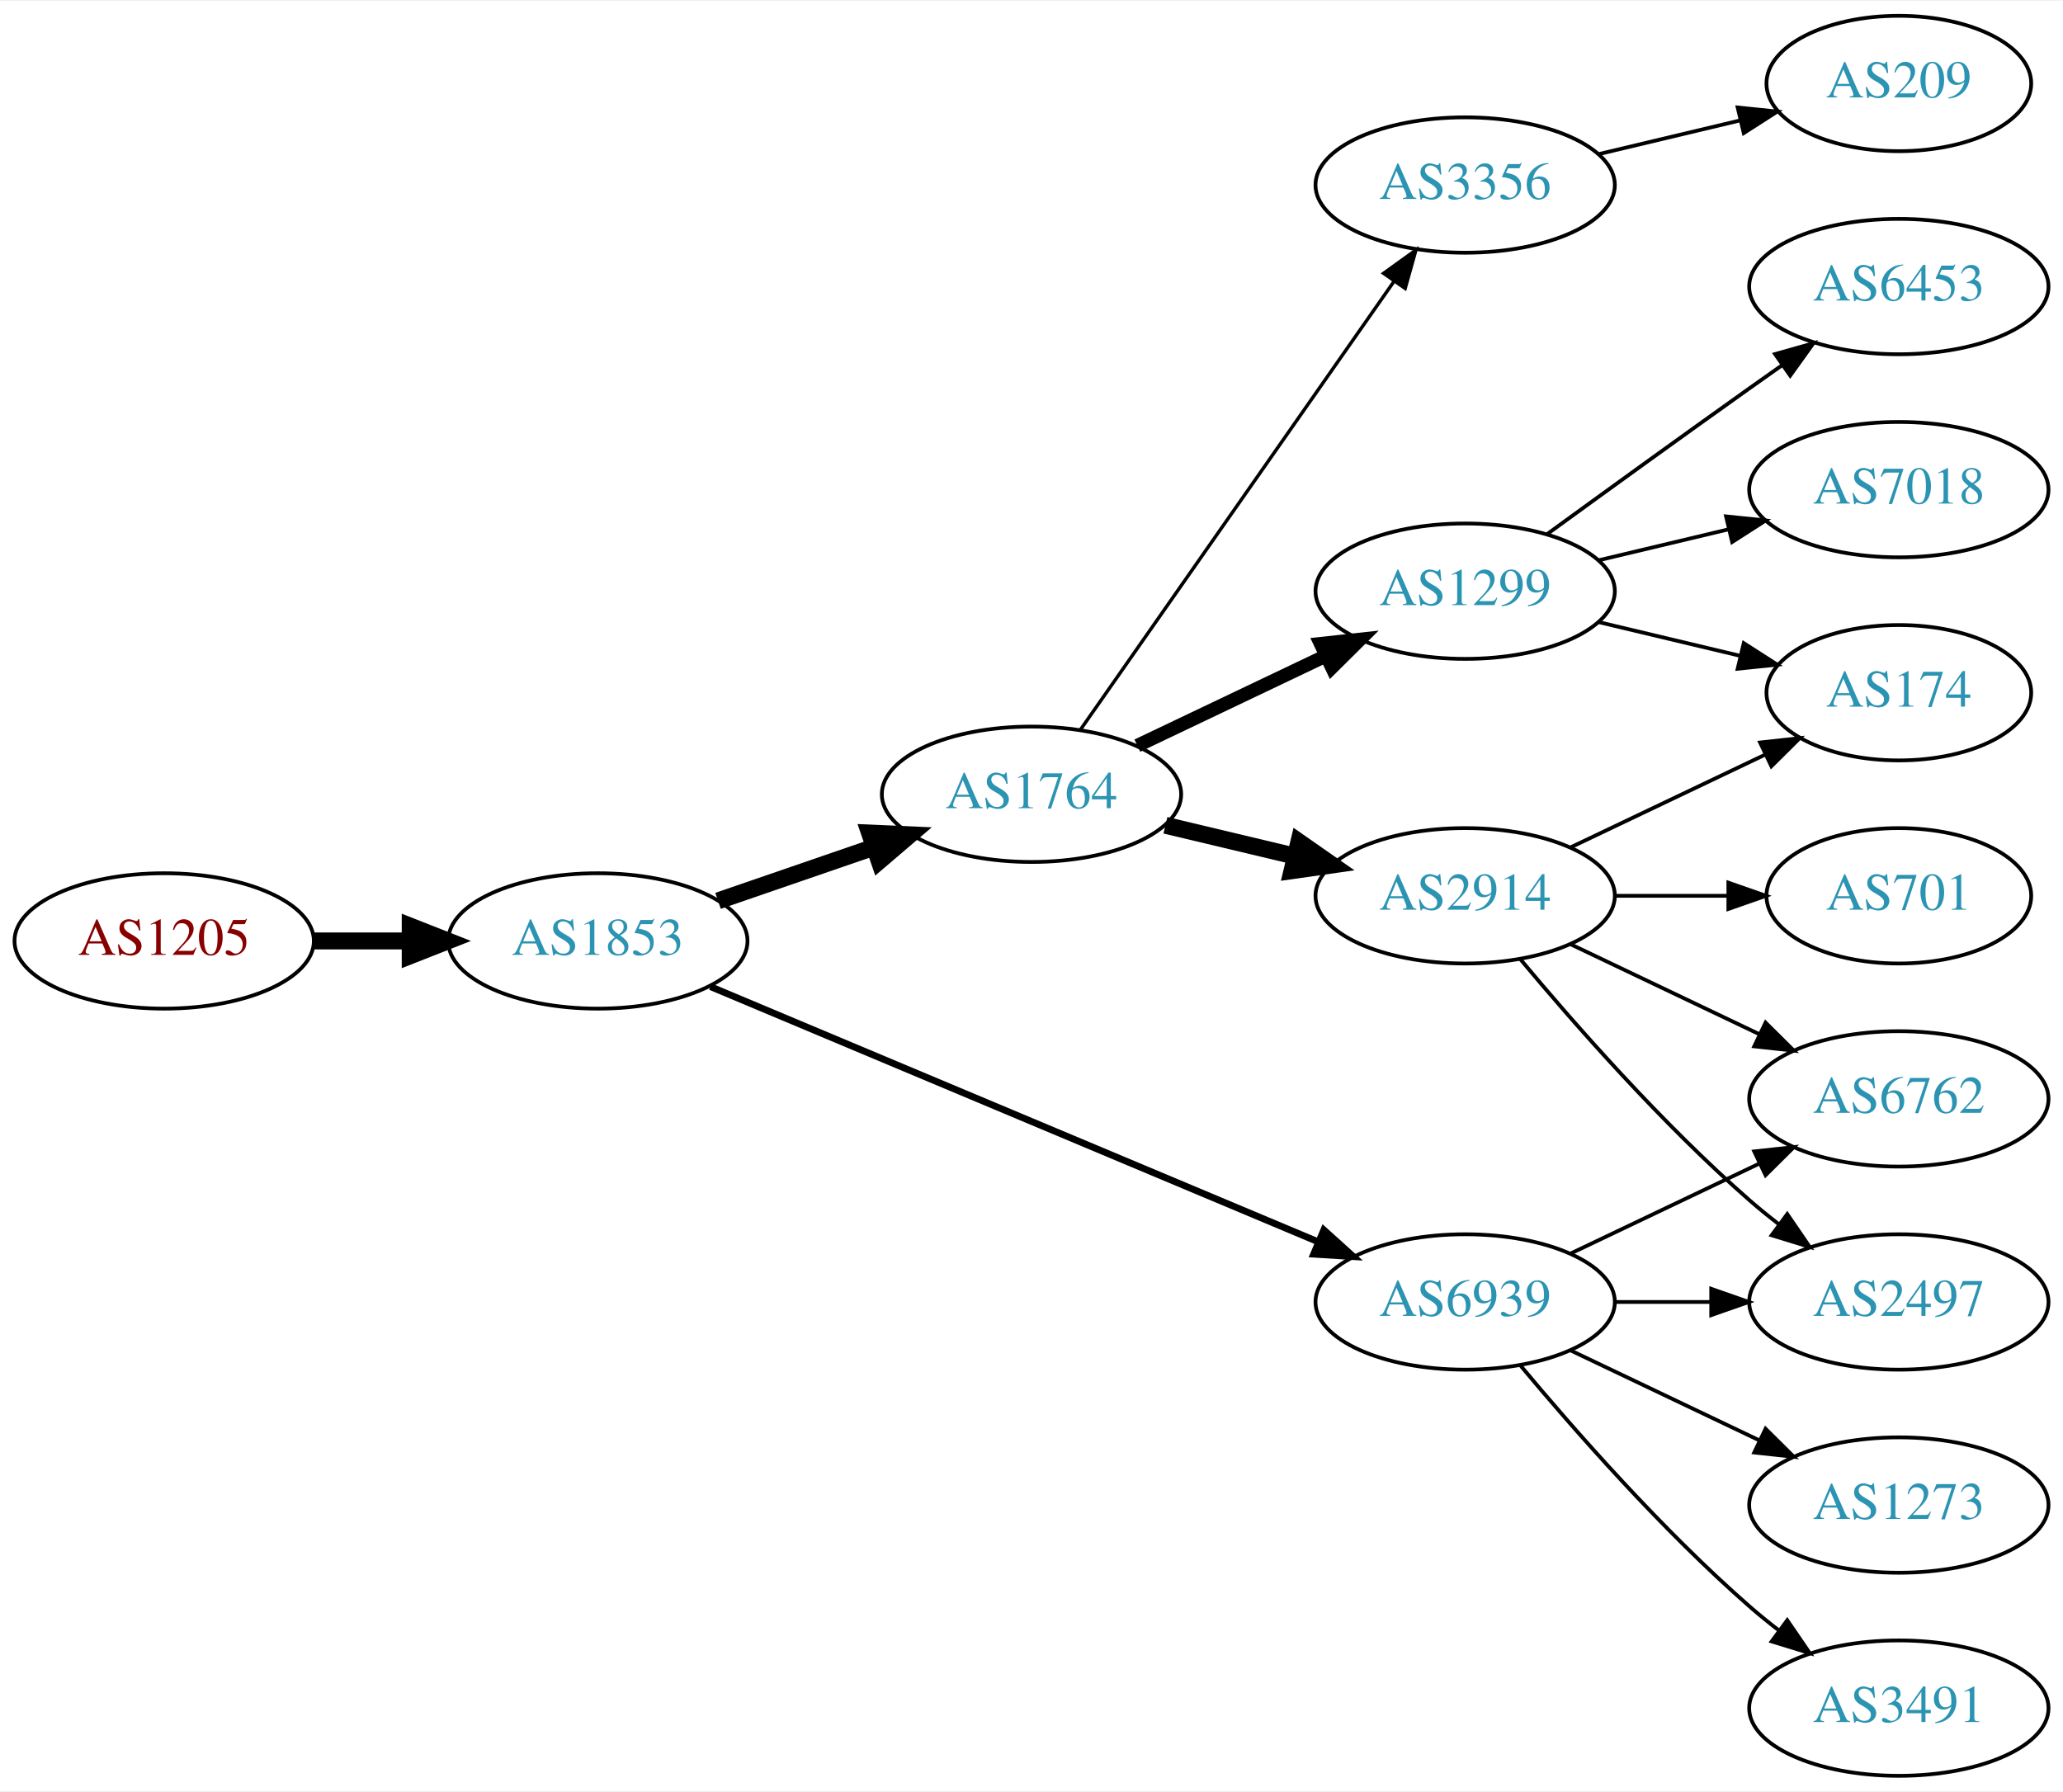
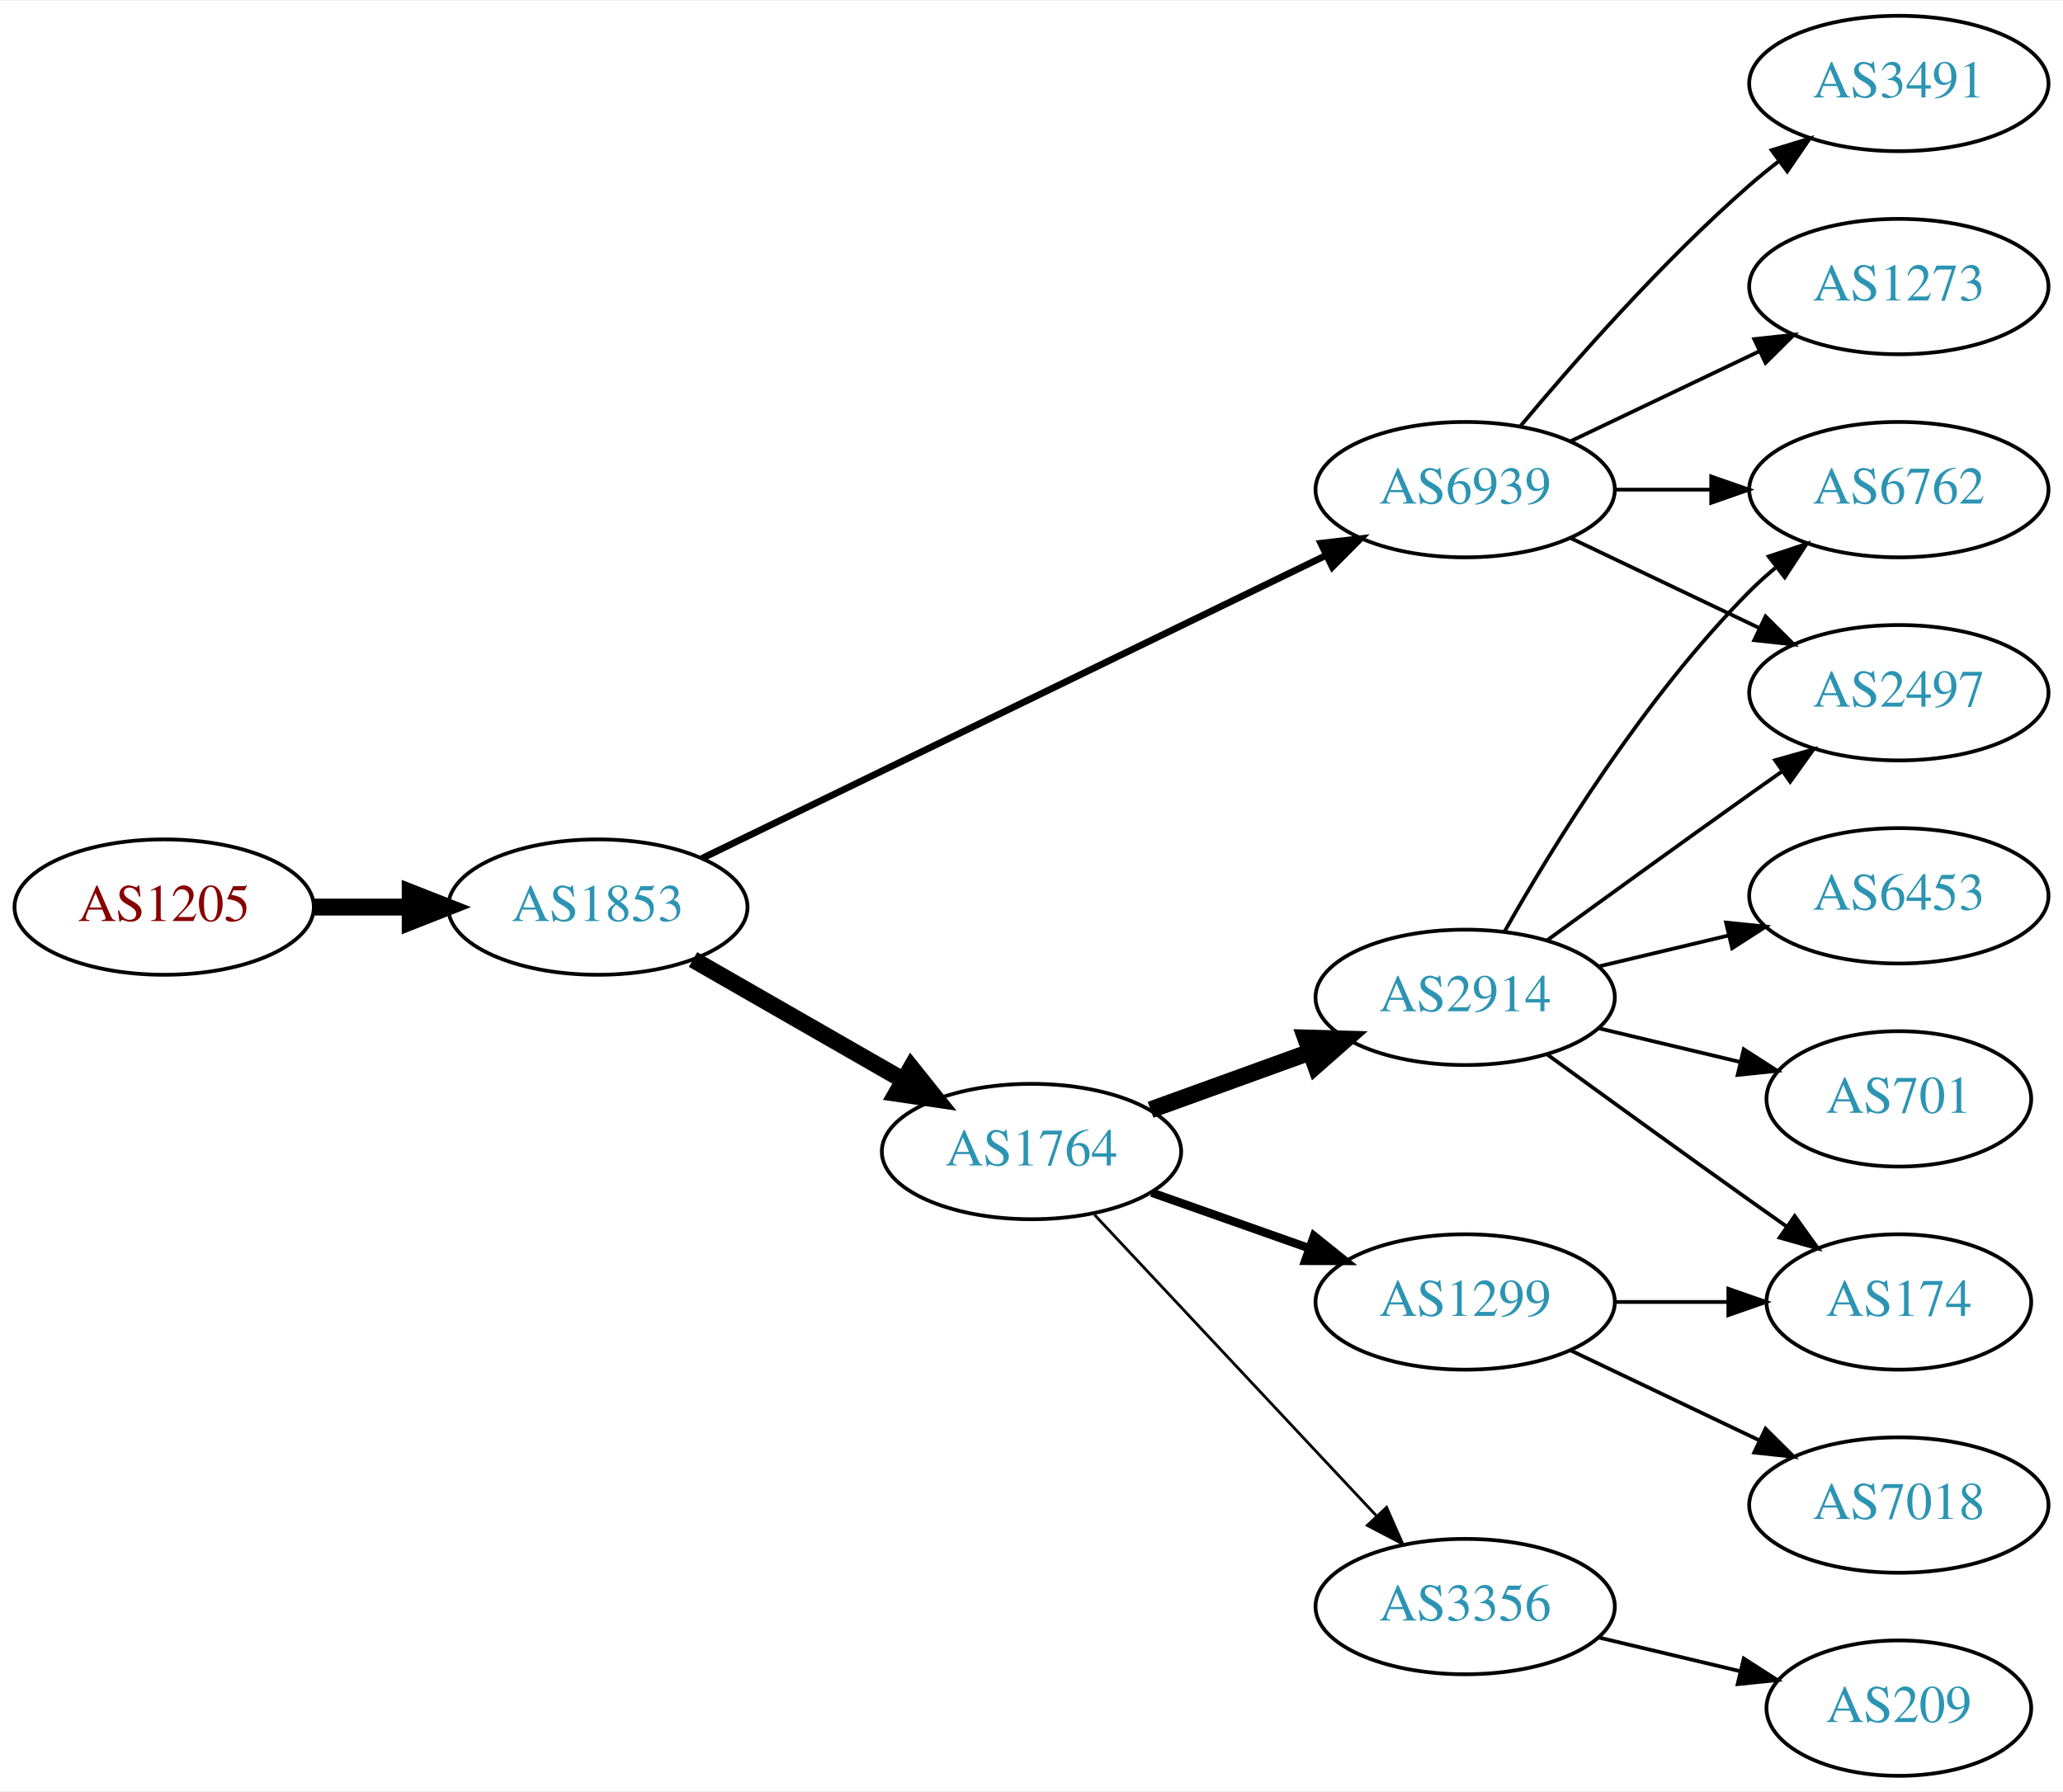
<svg xmlns="http://www.w3.org/2000/svg" xmlns:xlink="http://www.w3.org/1999/xlink" width="548pt" height="476pt" viewBox="0.00 0.00 548.46 476.00">
  <g id="graph0" class="graph" transform="scale(1 1) rotate(0) translate(4 472)">
    <polygon fill="white" stroke="none" points="-4,4 -4,-472 544.465,-472 544.465,4 -4,4" />
    <g id="node1" class="node">
      <g id="a_node1">
        <a xlink:href="/asn/1205" xlink:title="AS1205 ~ University Linz [AT]">
-           <ellipse fill="#ffffff" stroke="black" cx="39.647" cy="-222" rx="39.794" ry="18" />
-           <text text-anchor="middle" x="39.647" y="-218.3" font-family="Times,serif" font-size="14.00" fill="#880000">AS1205</text>
+           <ellipse fill="#ffffff" stroke="black" cx="39.647" cy="-231" rx="39.794" ry="18" />
+           <text text-anchor="middle" x="39.647" y="-227.3" font-family="Times,serif" font-size="14.00" fill="#880000">AS1205</text>
        </a>
      </g>
    </g>
    <g id="node2" class="node">
      <g id="a_node2">
        <a xlink:href="/asn/1853" xlink:title="AS1853 ~ ACOnet Backbone [AT]">
-           <ellipse fill="#ffffff" stroke="black" cx="154.939" cy="-222" rx="39.794" ry="18" />
-           <text text-anchor="middle" x="154.939" y="-218.3" font-family="Times,serif" font-size="14.00" fill="#2c94b3">AS1853</text>
+           <ellipse fill="#ffffff" stroke="black" cx="154.939" cy="-231" rx="39.794" ry="18" />
+           <text text-anchor="middle" x="154.939" y="-227.3" font-family="Times,serif" font-size="14.00" fill="#2c94b3">AS1853</text>
        </a>
      </g>
    </g>
    <g id="edge1" class="edge">
-       <path fill="none" stroke="black" stroke-width="4.5" d="M79.319,-222C87.522,-222 96.286,-222 104.818,-222" />
-       <polygon fill="black" stroke="black" stroke-width="4.5" points="105.057,-225.938 115.057,-222 105.057,-218.063 105.057,-225.938" />
+       <path fill="none" stroke="black" stroke-width="4.5" d="M79.319,-231C87.522,-231 96.286,-231 104.818,-231" />
+       <polygon fill="black" stroke="black" stroke-width="4.5" points="105.057,-234.938 115.057,-231 105.057,-227.063 105.057,-234.938" />
    </g>
    <g id="node3" class="node">
      <g id="a_node3">
        <a xlink:href="/asn/1764" xlink:title="AS1764 ~ NEXTLAYER-AS [AT]">
-           <ellipse fill="#ffffff" stroke="black" cx="270.232" cy="-261" rx="39.794" ry="18" />
-           <text text-anchor="middle" x="270.232" y="-257.3" font-family="Times,serif" font-size="14.00" fill="#2c94b3">AS1764</text>
+           <ellipse fill="#ffffff" stroke="black" cx="270.232" cy="-166" rx="39.794" ry="18" />
+           <text text-anchor="middle" x="270.232" y="-162.3" font-family="Times,serif" font-size="14.00" fill="#2c94b3">AS1764</text>
        </a>
      </g>
    </g>
    <g id="edge2" class="edge">
-       <path fill="none" stroke="black" stroke-width="4.5" d="M186.897,-232.657C199.655,-237.049 214.619,-242.2 228.265,-246.897" />
-       <polygon fill="black" stroke="black" stroke-width="4.5" points="227.181,-250.689 237.918,-250.22 229.745,-243.242 227.181,-250.689" />
+       <path fill="none" stroke="black" stroke-width="4.5" d="M180.244,-217.056C196.521,-207.717 218.158,-195.303 236.02,-185.055" />
+       <polygon fill="black" stroke="black" stroke-width="4.5" points="238.254,-188.313 244.968,-179.921 234.335,-181.482 238.254,-188.313" />
    </g>
    <g id="node4" class="node">
      <g id="a_node4">
        <a xlink:href="/asn/6939" xlink:title="AS6939 ~ Hurricane Electric LLC [US]">
-           <ellipse fill="#ffffff" stroke="black" cx="385.525" cy="-126" rx="39.794" ry="18" />
-           <text text-anchor="middle" x="385.525" y="-122.3" font-family="Times,serif" font-size="14.00" fill="#2c94b3">AS6939</text>
+           <ellipse fill="#ffffff" stroke="black" cx="385.525" cy="-342" rx="39.794" ry="18" />
+           <text text-anchor="middle" x="385.525" y="-338.3" font-family="Times,serif" font-size="14.00" fill="#2c94b3">AS6939</text>
        </a>
      </g>
    </g>
    <g id="edge3" class="edge">
-       <path fill="none" stroke="black" stroke-width="1.8" d="M184.89,-209.842C225.94,-192.602 301.114,-161.031 346.581,-141.935" />
-       <polygon fill="black" stroke="black" stroke-width="1.8" points="347.945,-145.159 355.81,-138.06 345.235,-138.705 347.945,-145.159" />
+       <path fill="none" stroke="black" stroke-width="1.8" d="M182.609,-243.95C223.706,-263.907 302.578,-302.207 348.642,-324.575" />
+       <polygon fill="black" stroke="black" stroke-width="1.8" points="347.148,-327.741 357.673,-328.961 350.206,-321.444 347.148,-327.741" />
    </g>
    <g id="node5" class="node">
      <g id="a_node5">
        <a xlink:href="/asn/2914" xlink:title="AS2914 ~ NTT America, Inc. [US]">
-           <ellipse fill="#ffffff" stroke="black" cx="385.525" cy="-234" rx="39.794" ry="18" />
-           <text text-anchor="middle" x="385.525" y="-230.3" font-family="Times,serif" font-size="14.00" fill="#2c94b3">AS2914</text>
+           <ellipse fill="#ffffff" stroke="black" cx="385.525" cy="-207" rx="39.794" ry="18" />
+           <text text-anchor="middle" x="385.525" y="-203.3" font-family="Times,serif" font-size="14.00" fill="#2c94b3">AS2914</text>
        </a>
      </g>
    </g>
    <g id="edge4" class="edge">
-       <path fill="none" stroke="black" stroke-width="4.5" d="M305.84,-252.752C316.711,-250.162 328.865,-247.265 340.308,-244.538" />
-       <polygon fill="black" stroke="black" stroke-width="4.5" points="341.315,-248.346 350.13,-242.197 339.49,-240.685 341.315,-248.346" />
+       <path fill="none" stroke="black" stroke-width="4.5" d="M301.891,-177.095C314.863,-181.79 330.157,-187.324 344.038,-192.348" />
+       <polygon fill="black" stroke="black" stroke-width="4.5" points="343.099,-196.195 353.842,-195.896 345.779,-188.79 343.099,-196.195" />
    </g>
    <g id="node6" class="node">
      <g id="a_node6">
        <a xlink:href="/asn/1299" xlink:title="AS1299 ~ Telia Carrier [EU]">
-           <ellipse fill="#ffffff" stroke="black" cx="385.525" cy="-315" rx="39.794" ry="18" />
-           <text text-anchor="middle" x="385.525" y="-311.3" font-family="Times,serif" font-size="14.00" fill="#2c94b3">AS1299</text>
+           <ellipse fill="#ffffff" stroke="black" cx="385.525" cy="-126" rx="39.794" ry="18" />
+           <text text-anchor="middle" x="385.525" y="-122.3" font-family="Times,serif" font-size="14.00" fill="#2c94b3">AS1299</text>
        </a>
      </g>
    </g>
    <g id="edge5" class="edge">
-       <path fill="none" stroke="black" stroke-width="3.6" d="M298.369,-273.934C313.363,-281.081 332.184,-290.052 348.407,-297.785" />
-       <polygon fill="black" stroke="black" stroke-width="3.6" points="347.077,-301.028 357.61,-302.171 350.089,-294.709 347.077,-301.028" />
+       <path fill="none" stroke="black" stroke-width="2.25" d="M302.19,-155.07C315.054,-150.528 330.16,-145.195 343.896,-140.345" />
+       <polygon fill="black" stroke="black" stroke-width="2.25" points="345.341,-143.547 353.605,-136.917 343.01,-136.946 345.341,-143.547" />
    </g>
    <g id="node7" class="node">
      <g id="a_node7">
        <a xlink:href="/asn/3356" xlink:title="AS3356 ~ Level 3 Parent, LLC [US]">
-           <ellipse fill="#ffffff" stroke="black" cx="385.525" cy="-423" rx="39.794" ry="18" />
-           <text text-anchor="middle" x="385.525" y="-419.3" font-family="Times,serif" font-size="14.00" fill="#2c94b3">AS3356</text>
+           <ellipse fill="#ffffff" stroke="black" cx="385.525" cy="-45" rx="39.794" ry="18" />
+           <text text-anchor="middle" x="385.525" y="-41.3" font-family="Times,serif" font-size="14.00" fill="#2c94b3">AS3356</text>
        </a>
      </g>
    </g>
    <g id="edge6" class="edge">
-       <path fill="none" stroke="black" stroke-width="0.9" d="M283.143,-278.031C303.064,-306.517 343.254,-363.985 366.604,-397.374" />
-       <polygon fill="black" stroke="black" stroke-width="0.9" points="363.835,-399.521 372.434,-405.71 369.571,-395.509 363.835,-399.521" />
+       <path fill="none" stroke="black" stroke-width="0.75" d="M286.985,-149.175C306.432,-128.406 339.647,-92.932 361.839,-69.23" />
+       <polygon fill="black" stroke="black" stroke-width="0.75" points="364.626,-71.374 368.906,-61.682 359.517,-66.589 364.626,-71.374" />
+     </g>
+     <g id="node9" class="node">
+       <g id="a_node9">
+         <a xlink:href="/asn/6762" xlink:title="AS6762 ~ TELECOM ITALIA SPARKLE S.p.A. [IT]">
+           <ellipse fill="#ffffff" stroke="black" cx="500.818" cy="-342" rx="39.794" ry="18" />
+           <text text-anchor="middle" x="500.818" y="-338.3" font-family="Times,serif" font-size="14.00" fill="#2c94b3">AS6762</text>
+         </a>
+       </g>
+     </g>
+     <g id="edge15" class="edge">
+       <path fill="none" stroke="black" d="M425.198,-342C433.401,-342 442.165,-342 450.697,-342" />
+       <polygon fill="black" stroke="black" points="450.936,-345.5 460.936,-342 450.936,-338.5 450.936,-345.5" />
    </g>
    <g id="node10" class="node">
      <g id="a_node10">
-         <a xlink:href="/asn/6762" xlink:title="AS6762 ~ TELECOM ITALIA SPARKLE S.p.A. [IT]">
-           <ellipse fill="#ffffff" stroke="black" cx="500.818" cy="-180" rx="39.794" ry="18" />
-           <text text-anchor="middle" x="500.818" y="-176.3" font-family="Times,serif" font-size="14.00" fill="#2c94b3">AS6762</text>
+         <a xlink:href="/asn/2497" xlink:title="AS2497 ~ Internet Initiative Japan Inc. [JP]">
+           <ellipse fill="#ffffff" stroke="black" cx="500.818" cy="-288" rx="39.794" ry="18" />
+           <text text-anchor="middle" x="500.818" y="-284.3" font-family="Times,serif" font-size="14.00" fill="#2c94b3">AS2497</text>
        </a>
      </g>
    </g>
    <g id="edge14" class="edge">
-       <path fill="none" stroke="black" d="M413.662,-138.934C428.656,-146.081 447.477,-155.052 463.7,-162.785" />
-       <polygon fill="black" stroke="black" points="462.37,-166.028 472.903,-167.171 465.382,-159.709 462.37,-166.028" />
+       <path fill="none" stroke="black" d="M413.662,-329.066C428.656,-321.919 447.477,-312.948 463.7,-305.215" />
+       <polygon fill="black" stroke="black" points="465.382,-308.291 472.903,-300.829 462.37,-301.972 465.382,-308.291" />
+     </g>
+     <g id="node14" class="node">
+       <g id="a_node14">
+         <a xlink:href="/asn/3491" xlink:title="AS3491 ~ PCCW Global, Inc. [US]">
+           <ellipse fill="#ffffff" stroke="black" cx="500.818" cy="-450" rx="39.794" ry="18" />
+           <text text-anchor="middle" x="500.818" y="-446.3" font-family="Times,serif" font-size="14.00" fill="#2c94b3">AS3491</text>
+         </a>
+       </g>
+     </g>
+     <g id="edge16" class="edge">
+       <path fill="none" stroke="black" d="M400.155,-358.817C414.438,-375.929 437.984,-402.745 461.172,-423 463.637,-425.154 466.276,-427.294 468.974,-429.372" />
+       <polygon fill="black" stroke="black" points="466.998,-432.264 477.128,-435.37 471.147,-426.625 466.998,-432.264" />
+     </g>
+     <g id="node15" class="node">
+       <g id="a_node15">
+         <a xlink:href="/asn/1273" xlink:title="AS1273 ~ Vodafone Group PLC [EU]">
+           <ellipse fill="#ffffff" stroke="black" cx="500.818" cy="-396" rx="39.794" ry="18" />
+           <text text-anchor="middle" x="500.818" y="-392.3" font-family="Times,serif" font-size="14.00" fill="#2c94b3">AS1273</text>
+         </a>
+       </g>
+     </g>
+     <g id="edge17" class="edge">
+       <path fill="none" stroke="black" d="M413.662,-354.934C428.656,-362.081 447.477,-371.052 463.7,-378.785" />
+       <polygon fill="black" stroke="black" points="462.37,-382.028 472.903,-383.171 465.382,-375.709 462.37,-382.028" />
+     </g>
+     <g id="node8" class="node">
+       <g id="a_node8">
+         <a xlink:href="/asn/6453" xlink:title="AS6453 ~ TATA COMMUNICATIONS (AMERICA) INC [US]">
+           <ellipse fill="#ffffff" stroke="black" cx="500.818" cy="-234" rx="39.794" ry="18" />
+           <text text-anchor="middle" x="500.818" y="-230.3" font-family="Times,serif" font-size="14.00" fill="#2c94b3">AS6453</text>
+         </a>
+       </g>
+     </g>
+     <g id="edge7" class="edge">
+       <path fill="none" stroke="black" d="M421.133,-215.248C432.004,-217.838 444.158,-220.735 455.601,-223.462" />
+       <polygon fill="black" stroke="black" points="454.884,-226.889 465.423,-225.803 456.507,-220.08 454.884,-226.889" />
+     </g>
+     <g id="edge8" class="edge">
+       <path fill="none" stroke="black" d="M395.985,-224.49C408.767,-247.096 433.199,-286.886 461.172,-315 463.283,-317.121 465.579,-319.188 467.964,-321.171" />
+       <polygon fill="black" stroke="black" points="466.216,-324.242 476.28,-327.556 470.48,-318.69 466.216,-324.242" />
+     </g>
+     <g id="edge9" class="edge">
+       <path fill="none" stroke="black" d="M407.374,-222.222C422.308,-233.091 442.921,-248.025 461.172,-261 463.992,-263.005 466.935,-265.085 469.883,-267.159" />
+       <polygon fill="black" stroke="black" points="467.911,-270.05 478.108,-272.926 471.93,-264.319 467.911,-270.05" />
    </g>
    <g id="node11" class="node">
      <g id="a_node11">
-         <a xlink:href="/asn/2497" xlink:title="AS2497 ~ Internet Initiative Japan Inc. [JP]">
-           <ellipse fill="#ffffff" stroke="black" cx="500.818" cy="-126" rx="39.794" ry="18" />
-           <text text-anchor="middle" x="500.818" y="-122.3" font-family="Times,serif" font-size="14.00" fill="#2c94b3">AS2497</text>
-         </a>
-       </g>
-     </g>
-     <g id="edge12" class="edge">
-       <path fill="none" stroke="black" d="M425.198,-126C433.401,-126 442.165,-126 450.697,-126" />
-       <polygon fill="black" stroke="black" points="450.936,-129.5 460.936,-126 450.936,-122.5 450.936,-129.5" />
+         <a xlink:href="/asn/174" xlink:title="AS174 ~ Cogent Communications [US]">
+           <ellipse fill="#ffffff" stroke="black" cx="500.818" cy="-126" rx="35.194" ry="18" />
+           <text text-anchor="middle" x="500.818" y="-122.3" font-family="Times,serif" font-size="14.00" fill="#2c94b3">AS174</text>
+         </a>
+       </g>
+     </g>
+     <g id="edge10" class="edge">
+       <path fill="none" stroke="black" d="M407.374,-191.778C422.308,-180.909 442.921,-165.975 461.172,-153 464.382,-150.718 467.751,-148.339 471.106,-145.982" />
+       <polygon fill="black" stroke="black" points="473.134,-148.834 479.316,-140.23 469.118,-143.101 473.134,-148.834" />
    </g>
    <g id="node12" class="node">
      <g id="a_node12">
-         <a xlink:href="/asn/1273" xlink:title="AS1273 ~ Vodafone Group PLC [EU]">
+         <a xlink:href="/asn/701" xlink:title="AS701 ~ UUNET [US]">
+           <ellipse fill="#ffffff" stroke="black" cx="500.818" cy="-180" rx="35.194" ry="18" />
+           <text text-anchor="middle" x="500.818" y="-176.3" font-family="Times,serif" font-size="14.00" fill="#2c94b3">AS701</text>
+         </a>
+       </g>
+     </g>
+     <g id="edge11" class="edge">
+       <path fill="none" stroke="black" d="M421.133,-198.752C432.927,-195.942 446.232,-192.771 458.499,-189.847" />
+       <polygon fill="black" stroke="black" points="459.588,-193.186 468.504,-187.463 457.965,-186.376 459.588,-193.186" />
+     </g>
+     <g id="edge13" class="edge">
+       <path fill="none" stroke="black" d="M425.198,-126C434.903,-126 445.394,-126 455.357,-126" />
+       <polygon fill="black" stroke="black" points="455.493,-129.5 465.493,-126 455.493,-122.5 455.493,-129.5" />
+     </g>
+     <g id="node13" class="node">
+       <g id="a_node13">
+         <a xlink:href="/asn/7018" xlink:title="AS7018 ~ AT&amp;T Services, Inc. [US]">
          <ellipse fill="#ffffff" stroke="black" cx="500.818" cy="-72" rx="39.794" ry="18" />
-           <text text-anchor="middle" x="500.818" y="-68.3" font-family="Times,serif" font-size="14.00" fill="#2c94b3">AS1273</text>
-         </a>
-       </g>
-     </g>
-     <g id="edge11" class="edge">
+           <text text-anchor="middle" x="500.818" y="-68.3" font-family="Times,serif" font-size="14.00" fill="#2c94b3">AS7018</text>
+         </a>
+       </g>
+     </g>
+     <g id="edge12" class="edge">
      <path fill="none" stroke="black" d="M413.662,-113.066C428.656,-105.919 447.477,-96.948 463.7,-89.215" />
      <polygon fill="black" stroke="black" points="465.382,-92.291 472.903,-84.829 462.37,-85.972 465.382,-92.291" />
-     </g>
-     <g id="node13" class="node">
-       <g id="a_node13">
-         <a xlink:href="/asn/3491" xlink:title="AS3491 ~ PCCW Global, Inc. [US]">
-           <ellipse fill="#ffffff" stroke="black" cx="500.818" cy="-18" rx="39.794" ry="18" />
-           <text text-anchor="middle" x="500.818" y="-14.3" font-family="Times,serif" font-size="14.00" fill="#2c94b3">AS3491</text>
-         </a>
-       </g>
-     </g>
-     <g id="edge13" class="edge">
-       <path fill="none" stroke="black" d="M400.155,-109.183C414.438,-92.071 437.984,-65.255 461.172,-45 463.637,-42.846 466.276,-40.706 468.974,-38.628" />
-       <polygon fill="black" stroke="black" points="471.147,-41.375 477.128,-32.63 466.998,-35.736 471.147,-41.375" />
-     </g>
-     <g id="node8" class="node">
-       <g id="a_node8">
-         <a xlink:href="/asn/701" xlink:title="AS701 ~ UUNET [US]">
-           <ellipse fill="#ffffff" stroke="black" cx="500.818" cy="-234" rx="35.194" ry="18" />
-           <text text-anchor="middle" x="500.818" y="-230.3" font-family="Times,serif" font-size="14.00" fill="#2c94b3">AS701</text>
-         </a>
-       </g>
-     </g>
-     <g id="edge7" class="edge">
-       <path fill="none" stroke="black" d="M425.198,-234C434.903,-234 445.394,-234 455.357,-234" />
-       <polygon fill="black" stroke="black" points="455.493,-237.5 465.493,-234 455.493,-230.5 455.493,-237.5" />
-     </g>
-     <g id="node9" class="node">
-       <g id="a_node9">
-         <a xlink:href="/asn/174" xlink:title="AS174 ~ Cogent Communications [US]">
-           <ellipse fill="#ffffff" stroke="black" cx="500.818" cy="-288" rx="35.194" ry="18" />
-           <text text-anchor="middle" x="500.818" y="-284.3" font-family="Times,serif" font-size="14.00" fill="#2c94b3">AS174</text>
-         </a>
-       </g>
-     </g>
-     <g id="edge8" class="edge">
-       <path fill="none" stroke="black" d="M413.662,-246.934C429.094,-254.29 448.579,-263.577 465.114,-271.459" />
-       <polygon fill="black" stroke="black" points="463.923,-274.768 474.456,-275.911 466.935,-268.449 463.923,-274.768" />
-     </g>
-     <g id="edge9" class="edge">
-       <path fill="none" stroke="black" d="M413.662,-221.066C428.656,-213.919 447.477,-204.948 463.7,-197.215" />
-       <polygon fill="black" stroke="black" points="465.382,-200.291 472.903,-192.829 462.37,-193.972 465.382,-200.291" />
-     </g>
-     <g id="edge10" class="edge">
-       <path fill="none" stroke="black" d="M400.155,-217.183C414.438,-200.071 437.984,-173.255 461.172,-153 463.637,-150.846 466.276,-148.706 468.974,-146.628" />
-       <polygon fill="black" stroke="black" points="471.147,-149.375 477.128,-140.63 466.998,-143.736 471.147,-149.375" />
-     </g>
-     <g id="edge15" class="edge">
-       <path fill="none" stroke="black" d="M421.133,-306.752C432.927,-303.942 446.232,-300.771 458.499,-297.847" />
-       <polygon fill="black" stroke="black" points="459.588,-301.186 468.504,-295.463 457.965,-294.376 459.588,-301.186" />
-     </g>
-     <g id="node14" class="node">
-       <g id="a_node14">
-         <a xlink:href="/asn/6453" xlink:title="AS6453 ~ TATA COMMUNICATIONS (AMERICA) INC [US]">
-           <ellipse fill="#ffffff" stroke="black" cx="500.818" cy="-396" rx="39.794" ry="18" />
-           <text text-anchor="middle" x="500.818" y="-392.3" font-family="Times,serif" font-size="14.00" fill="#2c94b3">AS6453</text>
-         </a>
-       </g>
-     </g>
-     <g id="edge16" class="edge">
-       <path fill="none" stroke="black" d="M407.374,-330.222C422.308,-341.091 442.921,-356.025 461.172,-369 463.992,-371.005 466.935,-373.085 469.883,-375.159" />
-       <polygon fill="black" stroke="black" points="467.911,-378.05 478.108,-380.926 471.93,-372.319 467.911,-378.05" />
-     </g>
-     <g id="node15" class="node">
-       <g id="a_node15">
-         <a xlink:href="/asn/7018" xlink:title="AS7018 ~ AT&amp;T Services, Inc. [US]">
-           <ellipse fill="#ffffff" stroke="black" cx="500.818" cy="-342" rx="39.794" ry="18" />
-           <text text-anchor="middle" x="500.818" y="-338.3" font-family="Times,serif" font-size="14.00" fill="#2c94b3">AS7018</text>
-         </a>
-       </g>
-     </g>
-     <g id="edge17" class="edge">
-       <path fill="none" stroke="black" d="M421.133,-323.248C432.004,-325.838 444.158,-328.735 455.601,-331.462" />
-       <polygon fill="black" stroke="black" points="454.884,-334.889 465.423,-333.803 456.507,-328.08 454.884,-334.889" />
    </g>
    <g id="node16" class="node">
      <g id="a_node16">
        <a xlink:href="/asn/209" xlink:title="AS209 ~ CenturyLink Communications, LLC [US]">
-           <ellipse fill="#ffffff" stroke="black" cx="500.818" cy="-450" rx="35.194" ry="18" />
-           <text text-anchor="middle" x="500.818" y="-446.3" font-family="Times,serif" font-size="14.00" fill="#2c94b3">AS209</text>
+           <ellipse fill="#ffffff" stroke="black" cx="500.818" cy="-18" rx="35.194" ry="18" />
+           <text text-anchor="middle" x="500.818" y="-14.3" font-family="Times,serif" font-size="14.00" fill="#2c94b3">AS209</text>
        </a>
      </g>
    </g>
    <g id="edge18" class="edge">
-       <path fill="none" stroke="black" d="M421.133,-431.248C432.927,-434.058 446.232,-437.229 458.499,-440.153" />
-       <polygon fill="black" stroke="black" points="457.965,-443.624 468.504,-442.537 459.588,-436.814 457.965,-443.624" />
+       <path fill="none" stroke="black" d="M421.133,-36.752C432.927,-33.941 446.232,-30.771 458.499,-27.847" />
+       <polygon fill="black" stroke="black" points="459.588,-31.186 468.504,-25.463 457.965,-24.377 459.588,-31.186" />
    </g>
  </g>
</svg>
